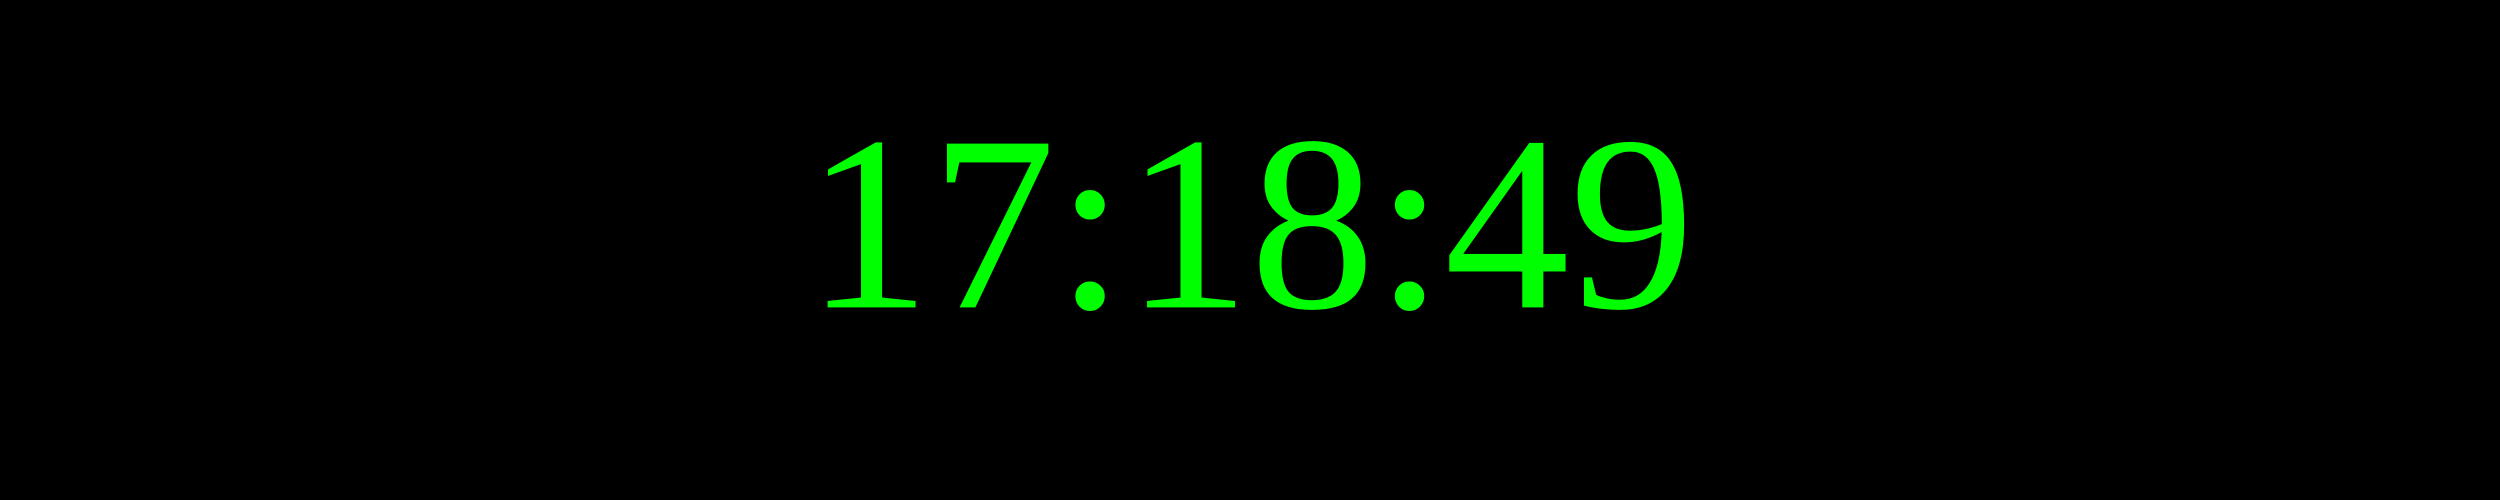
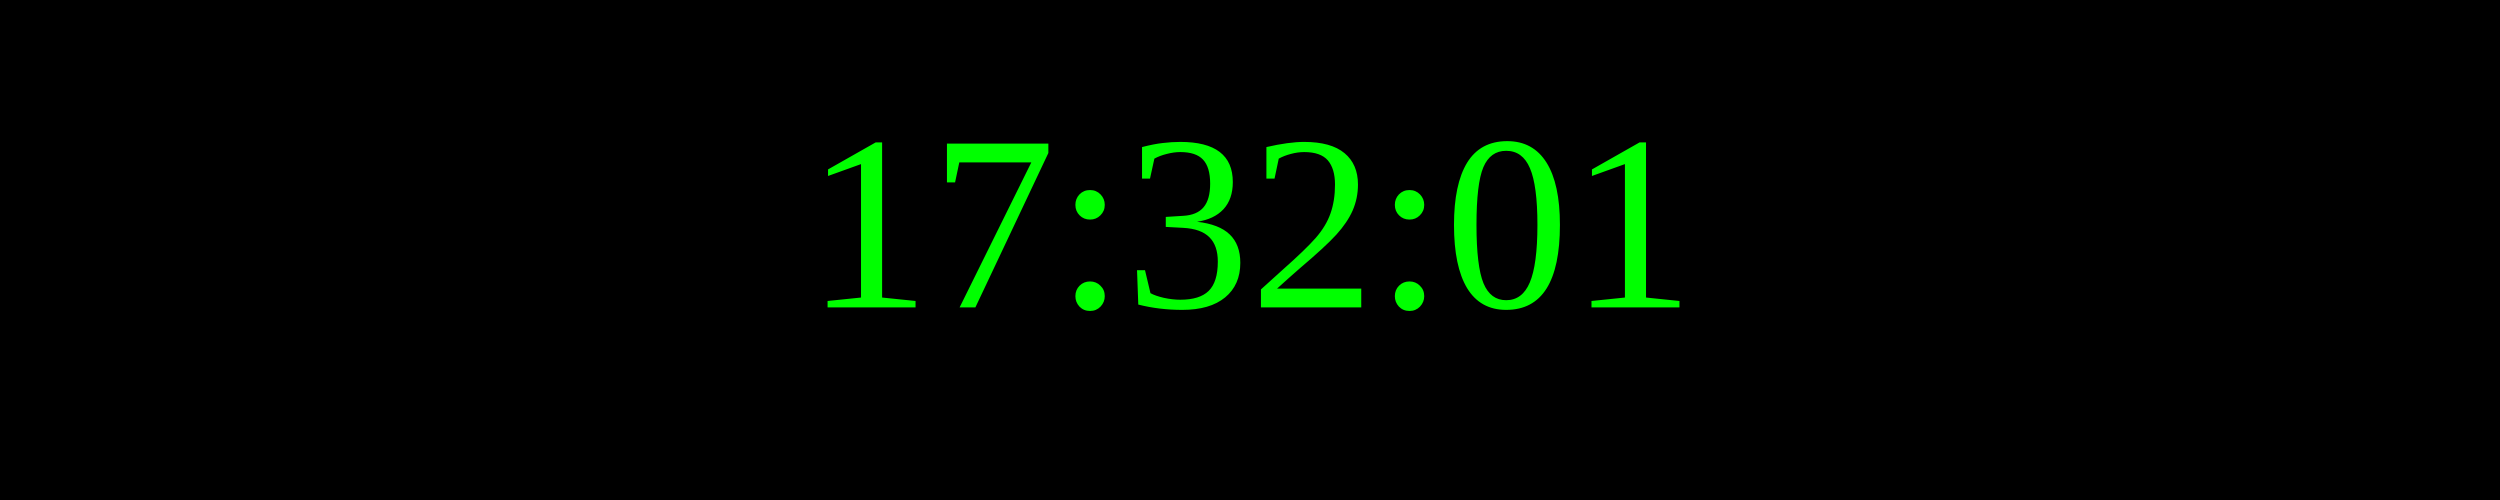
<svg xmlns="http://www.w3.org/2000/svg" width="250" height="50">
  <rect width="100%" height="100%" fill="black" />
  <text x="50%" y="50%" font-size="25" fill="lime" text-anchor="middle" dominant-baseline="middle">
- 17:18:49
+ 17:32:01
</text>
</svg>
